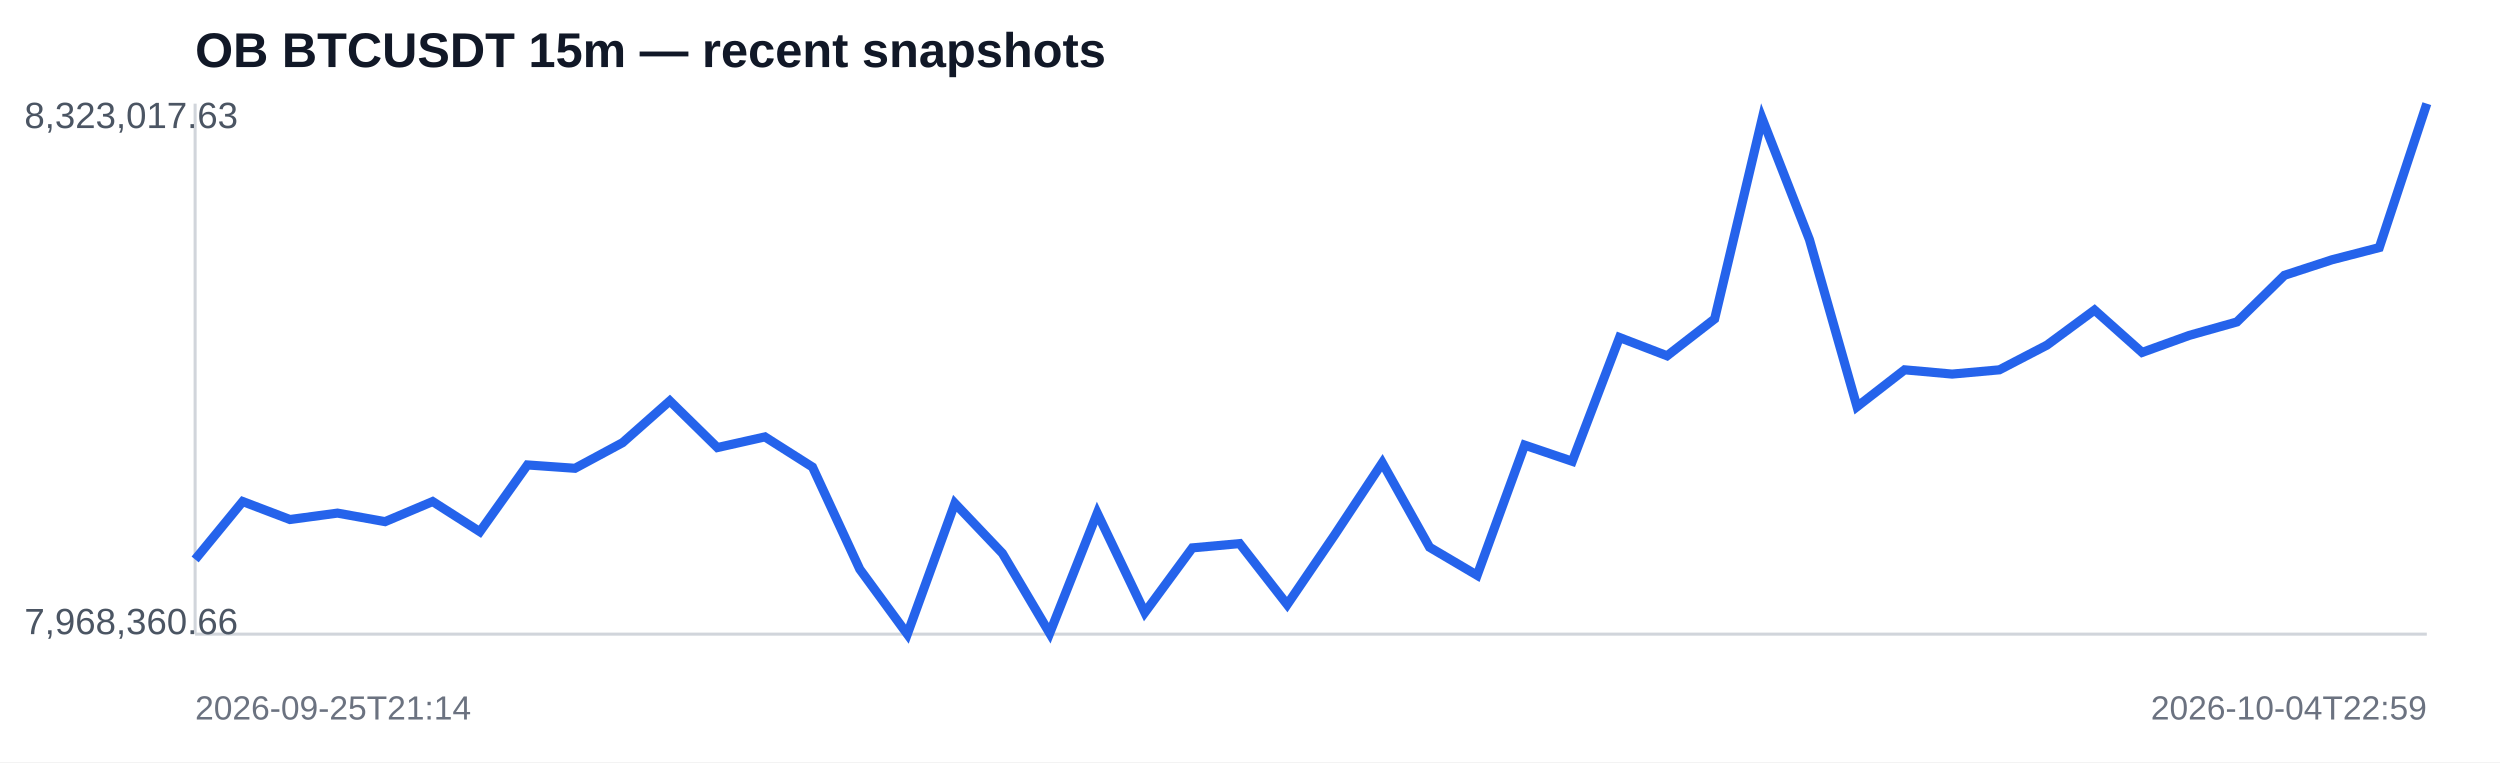
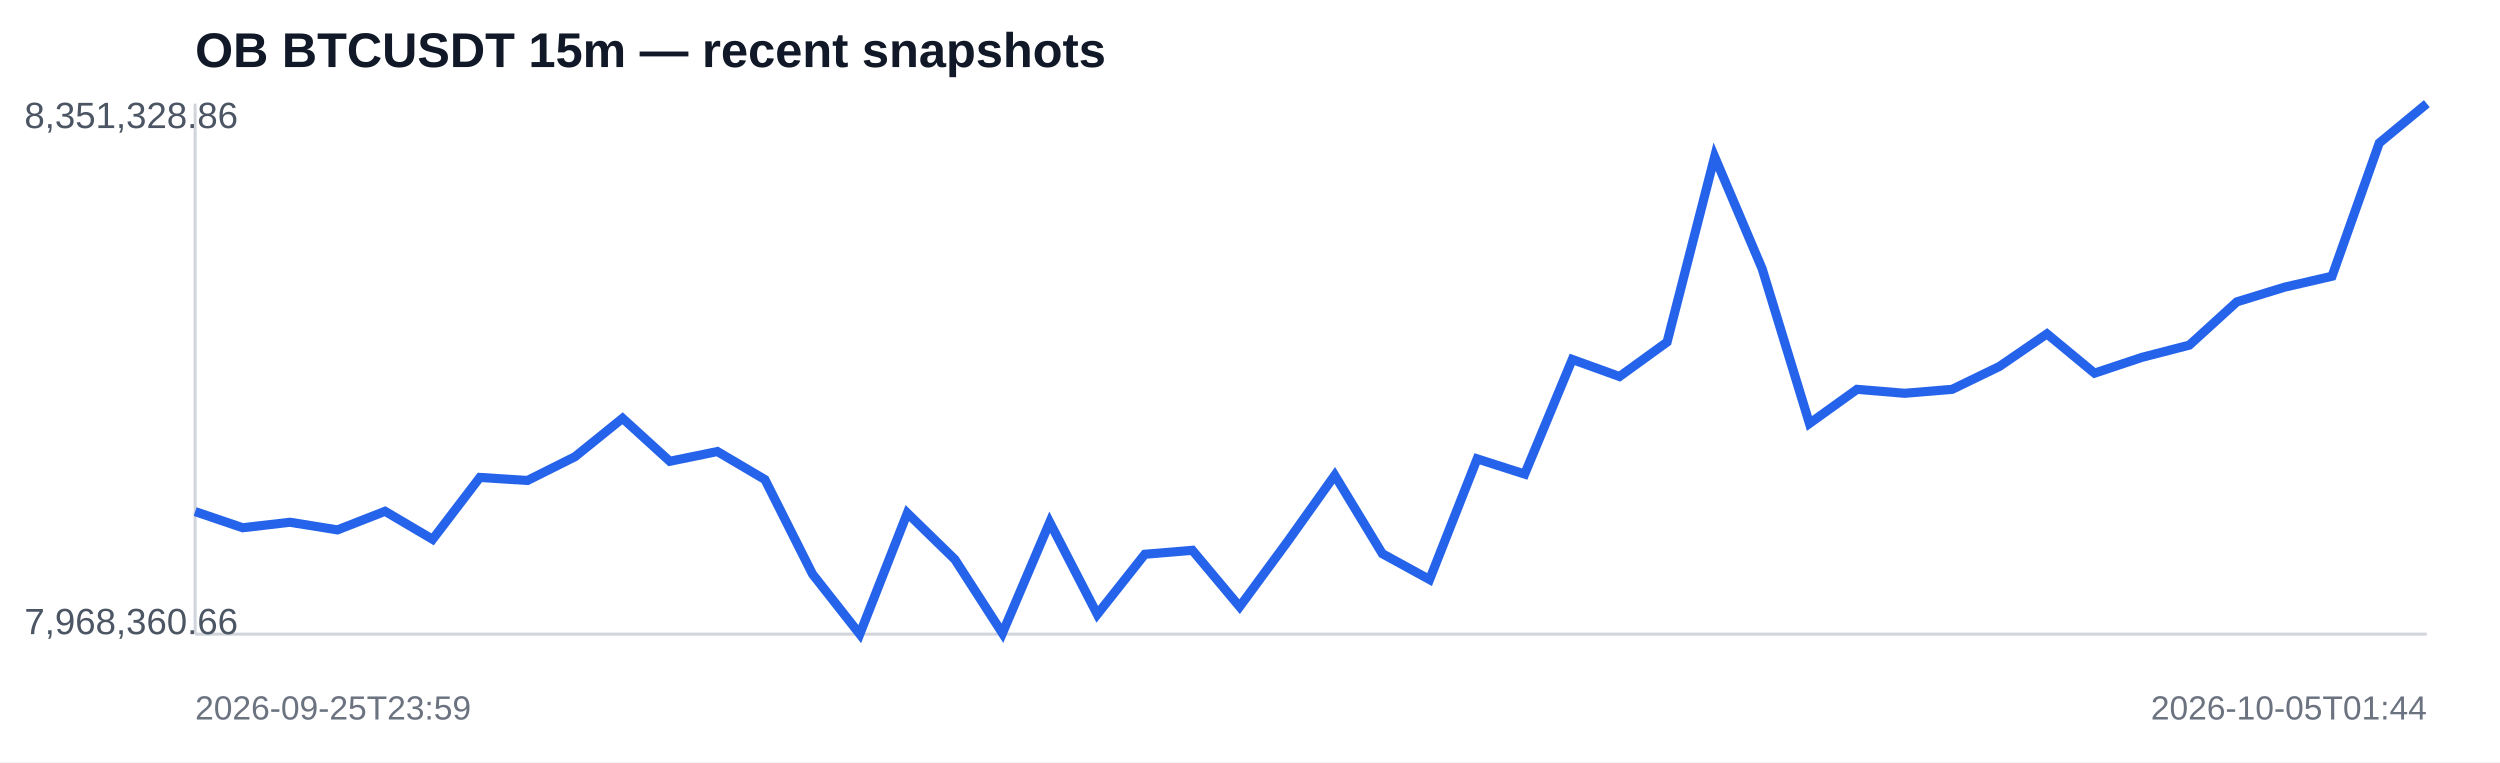
<svg xmlns="http://www.w3.org/2000/svg" width="820" height="250" viewBox="0 0 820 250">
  <rect width="100%" height="100%" fill="#ffffff" />
  <text x="64" y="22" font-family="Arial,sans-serif" font-size="16" font-weight="700" fill="#111827">OB BTCUSDT 15m — recent snapshots</text>
  <line x1="64" y1="208" x2="796" y2="208" stroke="#d1d5db" />
  <line x1="64" y1="34" x2="64" y2="208" stroke="#d1d5db" />
-   <polyline fill="none" stroke="#2563eb" stroke-width="3" points="64.0,183.5 79.6,164.5 95.1,170.4 110.7,168.3 126.3,171.1 141.9,164.5 157.4,174.4 173.0,152.5 188.6,153.6 204.2,145.2 219.7,131.5 235.3,146.8 250.9,143.3 266.5,153.2 282.0,186.7 297.6,208.0 313.2,165.1 328.8,181.5 344.3,207.7 359.9,168.3 375.5,200.9 391.1,179.7 406.6,178.3 422.2,198.3 437.8,175.4 453.4,151.8 468.9,179.5 484.5,188.7 500.1,146.0 515.7,151.3 531.2,110.7 546.8,116.7 562.4,104.6 578.0,38.9 593.5,78.6 609.1,133.4 624.7,121.3 640.3,122.7 655.8,121.3 671.4,113.2 687.0,101.7 702.6,115.6 718.1,110.0 733.7,105.6 749.3,90.3 764.9,85.2 780.4,81.2 796.0,34.0" />
-   <text x="8" y="42" font-family="Arial,sans-serif" font-size="12" fill="#4b5563">8,323,017.63</text>
+   <polyline fill="none" stroke="#2563eb" stroke-width="3" points="64.0,167.8 79.6,173.1 95.1,171.3 110.7,173.8 126.3,167.7 141.9,176.9 157.4,156.6 173.0,157.6 188.6,149.8 204.2,137.2 219.7,151.3 235.3,148.1 250.9,157.3 266.5,188.3 282.0,208.0 297.6,168.3 313.2,183.5 328.8,207.7 344.3,171.3 359.9,201.5 375.5,181.8 391.1,180.5 406.6,199.0 422.2,177.8 437.8,155.9 453.4,181.6 468.9,190.1 484.5,150.5 500.1,155.5 515.7,117.9 531.2,123.5 546.8,112.2 562.4,51.4 578.0,88.2 593.5,138.9 609.1,127.7 624.7,129.0 640.3,127.7 655.8,120.2 671.4,109.5 687.0,122.4 702.6,117.2 718.1,113.2 733.7,99.0 749.3,94.2 764.9,90.6 780.4,46.9 796.0,34.0" />
+   <text x="8" y="42" font-family="Arial,sans-serif" font-size="12" fill="#4b5563">8,351,328.86</text>
  <text x="8" y="208" font-family="Arial,sans-serif" font-size="12" fill="#4b5563">7,968,360.66</text>
-   <text x="64" y="236" font-family="Arial,sans-serif" font-size="11" fill="#6b7280">2026-09-25T21:14</text>
-   <text x="796" y="236" text-anchor="end" font-family="Arial,sans-serif" font-size="11" fill="#6b7280">2026-10-04T22:59</text>
+   <text x="64" y="236" font-family="Arial,sans-serif" font-size="11" fill="#6b7280">2026-09-25T23:59</text>
+   <text x="796" y="236" text-anchor="end" font-family="Arial,sans-serif" font-size="11" fill="#6b7280">2026-10-05T01:44</text>
</svg>
